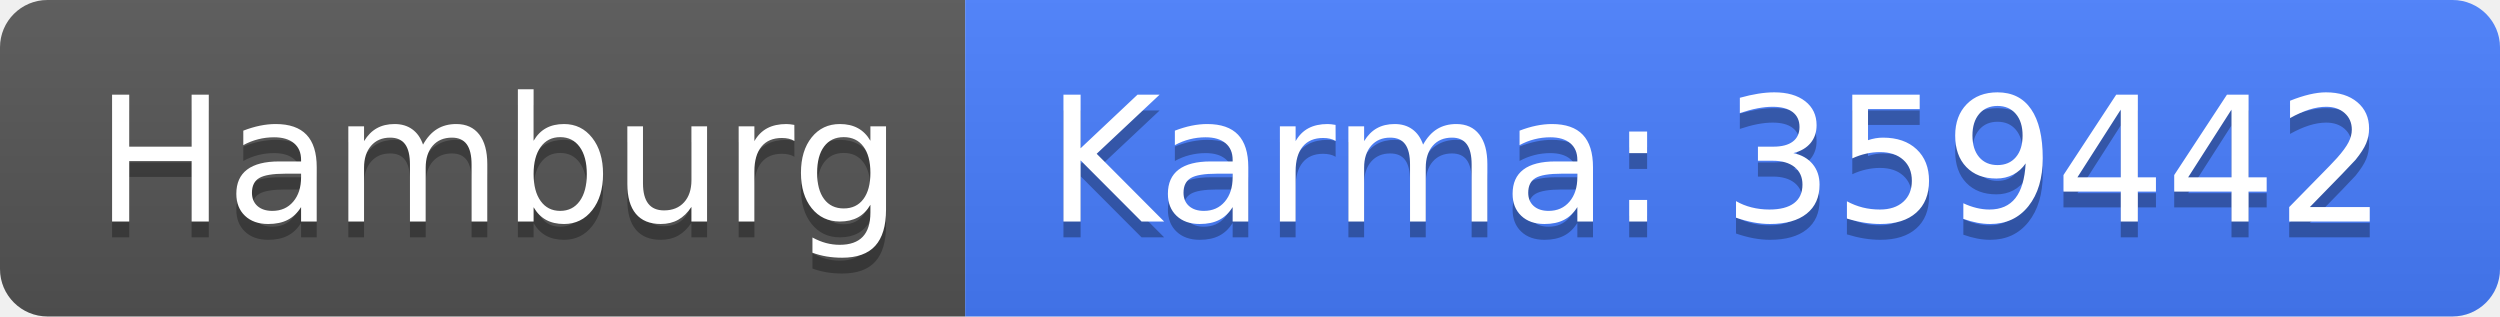
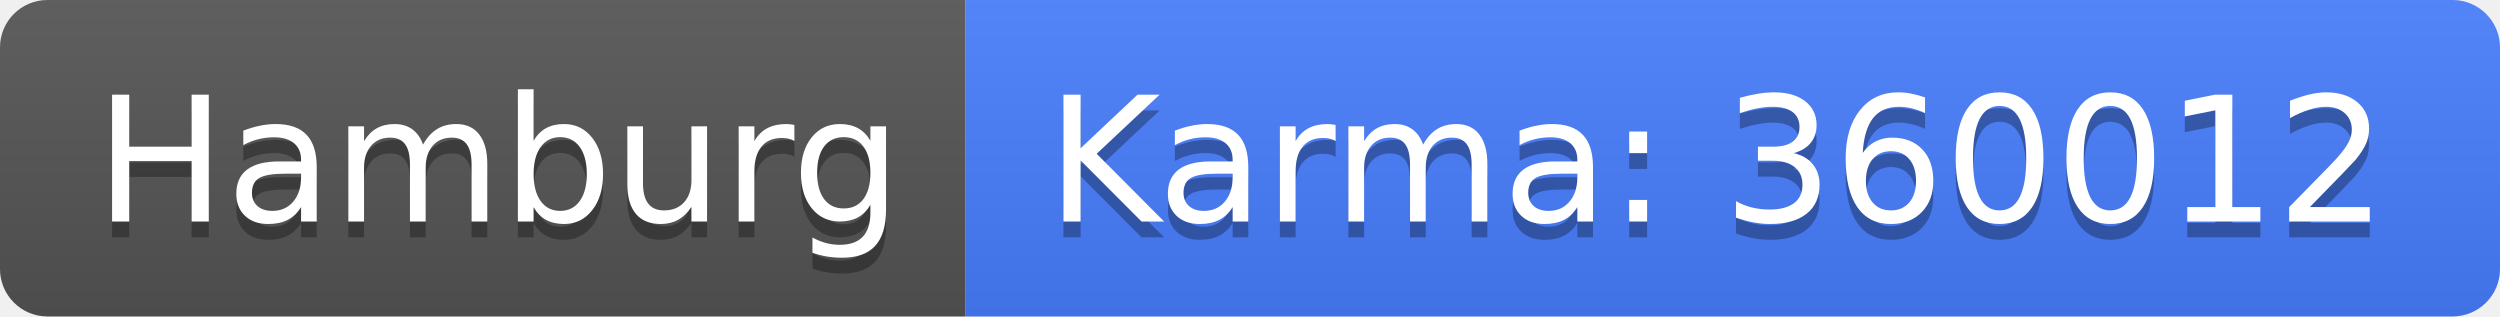
<svg xmlns="http://www.w3.org/2000/svg" width="158" height="20">
  <linearGradient id="b" x2="0" y2="100%">
    <stop offset="0" stop-color="#bbb" stop-opacity=".1" />
    <stop offset="1" stop-opacity=".1" />
  </linearGradient>
  <clipPath id="a">
    <rect width="158" height="20" rx="3" fill="#fff" />
  </clipPath>
  <g clip-path="url(#a)">
    <path fill="#555" d="M0 0h61v20H0z" />
    <path fill="#477eff" d="M61 0h97v20H61z" />
    <path fill="url(#b)" d="M0 0h158v20H0z" />
  </g>
  <g fill="#fff" text-anchor="middle" font-family="DejaVu Sans,Verdana,Geneva,sans-serif" font-size="110">
    <text x="315" y="150" fill="#010101" fill-opacity=".3" transform="scale(.1)" textLength="510">Hamburg</text>
    <text x="315" y="140" transform="scale(.1)" textLength="510">Hamburg</text>
-     <text x="1085" y="150" fill="#010101" fill-opacity=".3" transform="scale(.1)" textLength="870">Karma: 359442</text>
-     <text x="1085" y="140" transform="scale(.1)" textLength="870">Karma: 359442</text>
+     <text x="1085" y="150" fill="#010101" fill-opacity=".3" transform="scale(.1)" textLength="870">Karma: 360012</text>
+     <text x="1085" y="140" transform="scale(.1)" textLength="870">Karma: 360012</text>
  </g>
</svg>
